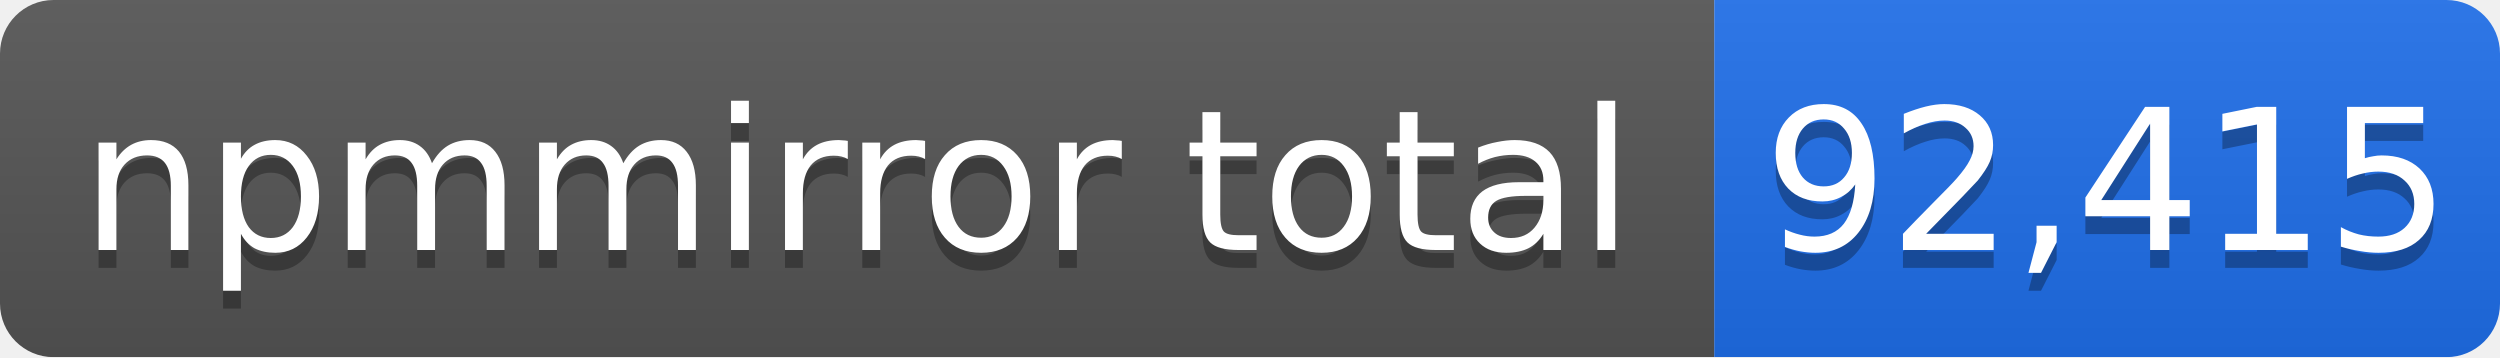
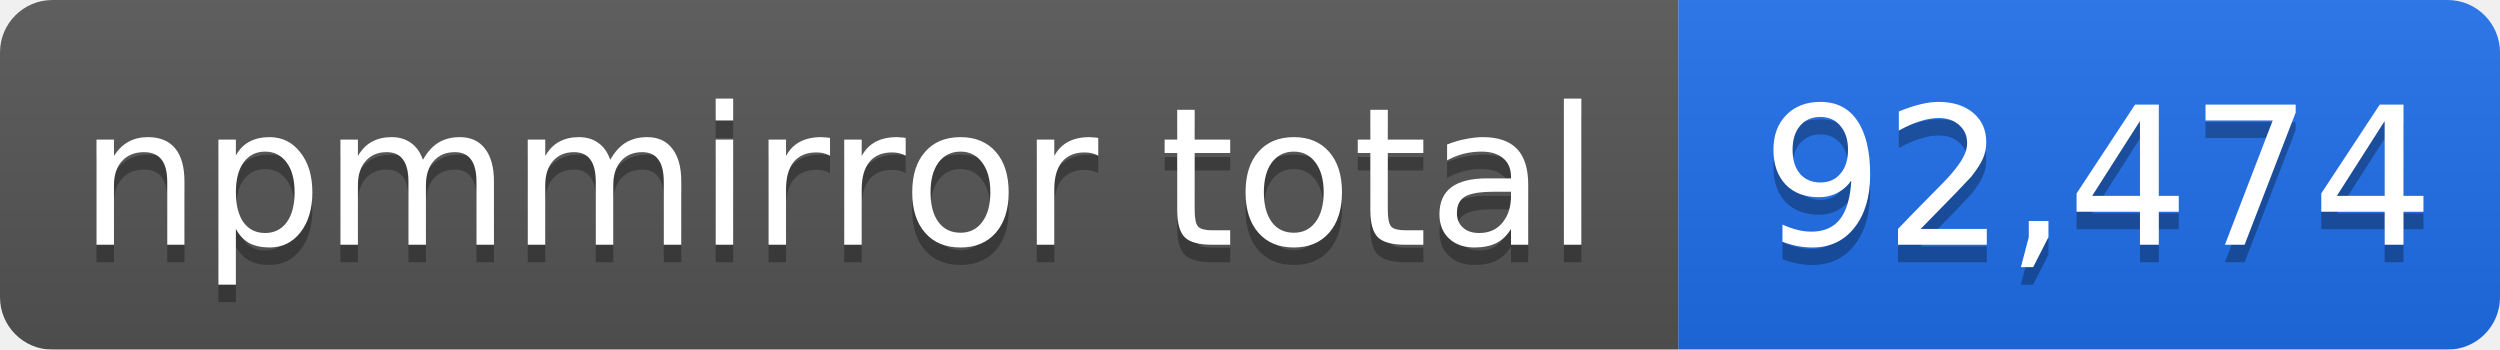
- <svg xmlns="http://www.w3.org/2000/svg" width="140" height="20" role="img" aria-label="npmmirror total: 92,415">
+ <svg xmlns="http://www.w3.org/2000/svg" width="143" height="20" role="img" aria-label="npmmirror total: 92,474">
  <linearGradient id="s" x2="0" y2="100%">
    <stop offset="0" stop-color="#bbb" stop-opacity=".1" />
    <stop offset="1" stop-opacity=".1" />
  </linearGradient>
  <mask id="m">
-     <rect width="140" height="20" rx="3" fill="#fff" />
+     <rect width="143" height="20" rx="3" fill="#fff" />
  </mask>
  <g mask="url(#m)">
    <rect width="96" height="20" fill="#555" />
-     <rect x="96" width="44" height="20" fill="#1f6feb" />
-     <rect width="140" height="20" fill="url(#s)" />
+     <rect x="96" width="47" height="20" fill="#1f6feb" />
+     <rect width="143" height="20" fill="url(#s)" />
  </g>
  <g fill="#fff" text-anchor="middle" font-family="Verdana,Geneva,DejaVu Sans,sans-serif" font-size="11">
    <text x="48" y="15" fill="#010101" fill-opacity=".3">npmmirror total</text>
    <text x="48" y="14">npmmirror total</text>
-     <text x="118" y="15" fill="#010101" fill-opacity=".3">92,415</text>
-     <text x="118" y="14">92,415</text>
+     <text x="120" y="15" fill="#010101" fill-opacity=".3">92,474</text>
+     <text x="120" y="14">92,474</text>
  </g>
</svg>
